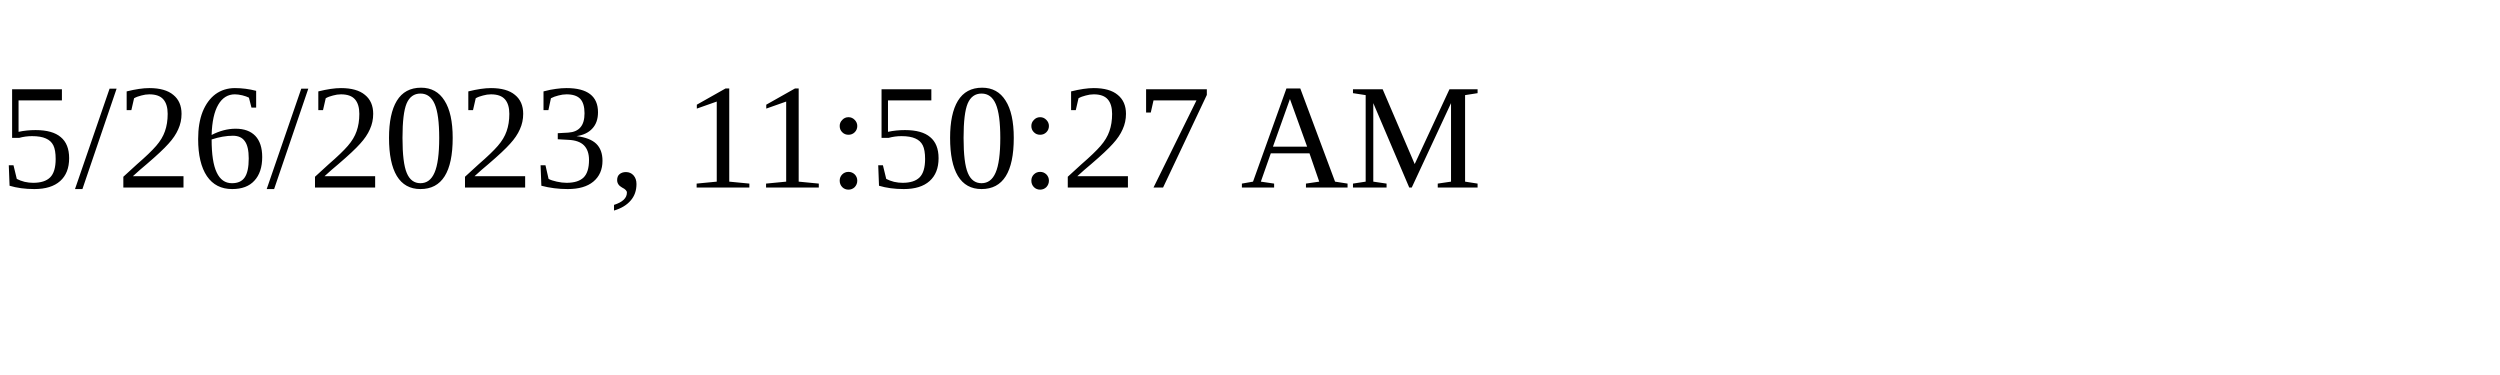
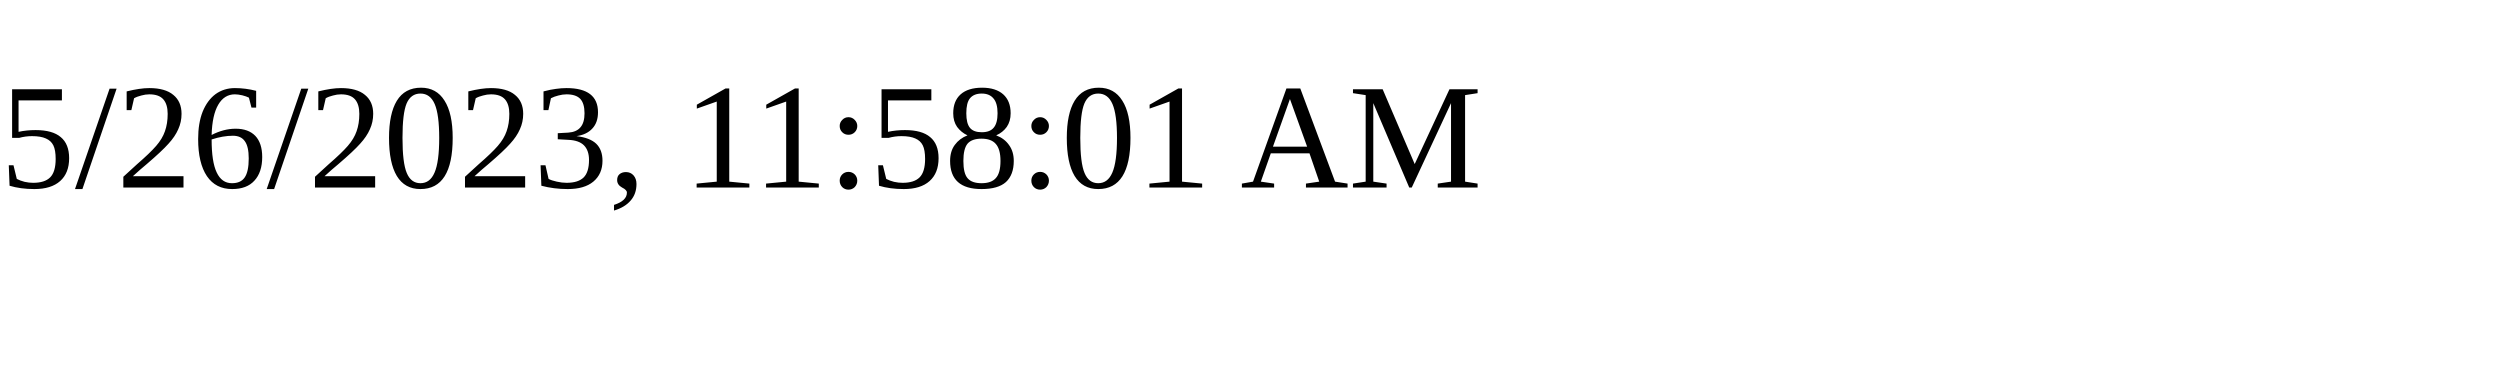
<svg xmlns="http://www.w3.org/2000/svg" height="30" width="200">
-   <text x="0" y="15">5/26/2023, 11:50:27 AM</text>
+   <text x="0" y="15">5/26/2023, 11:58:01 AM</text>
</svg>
